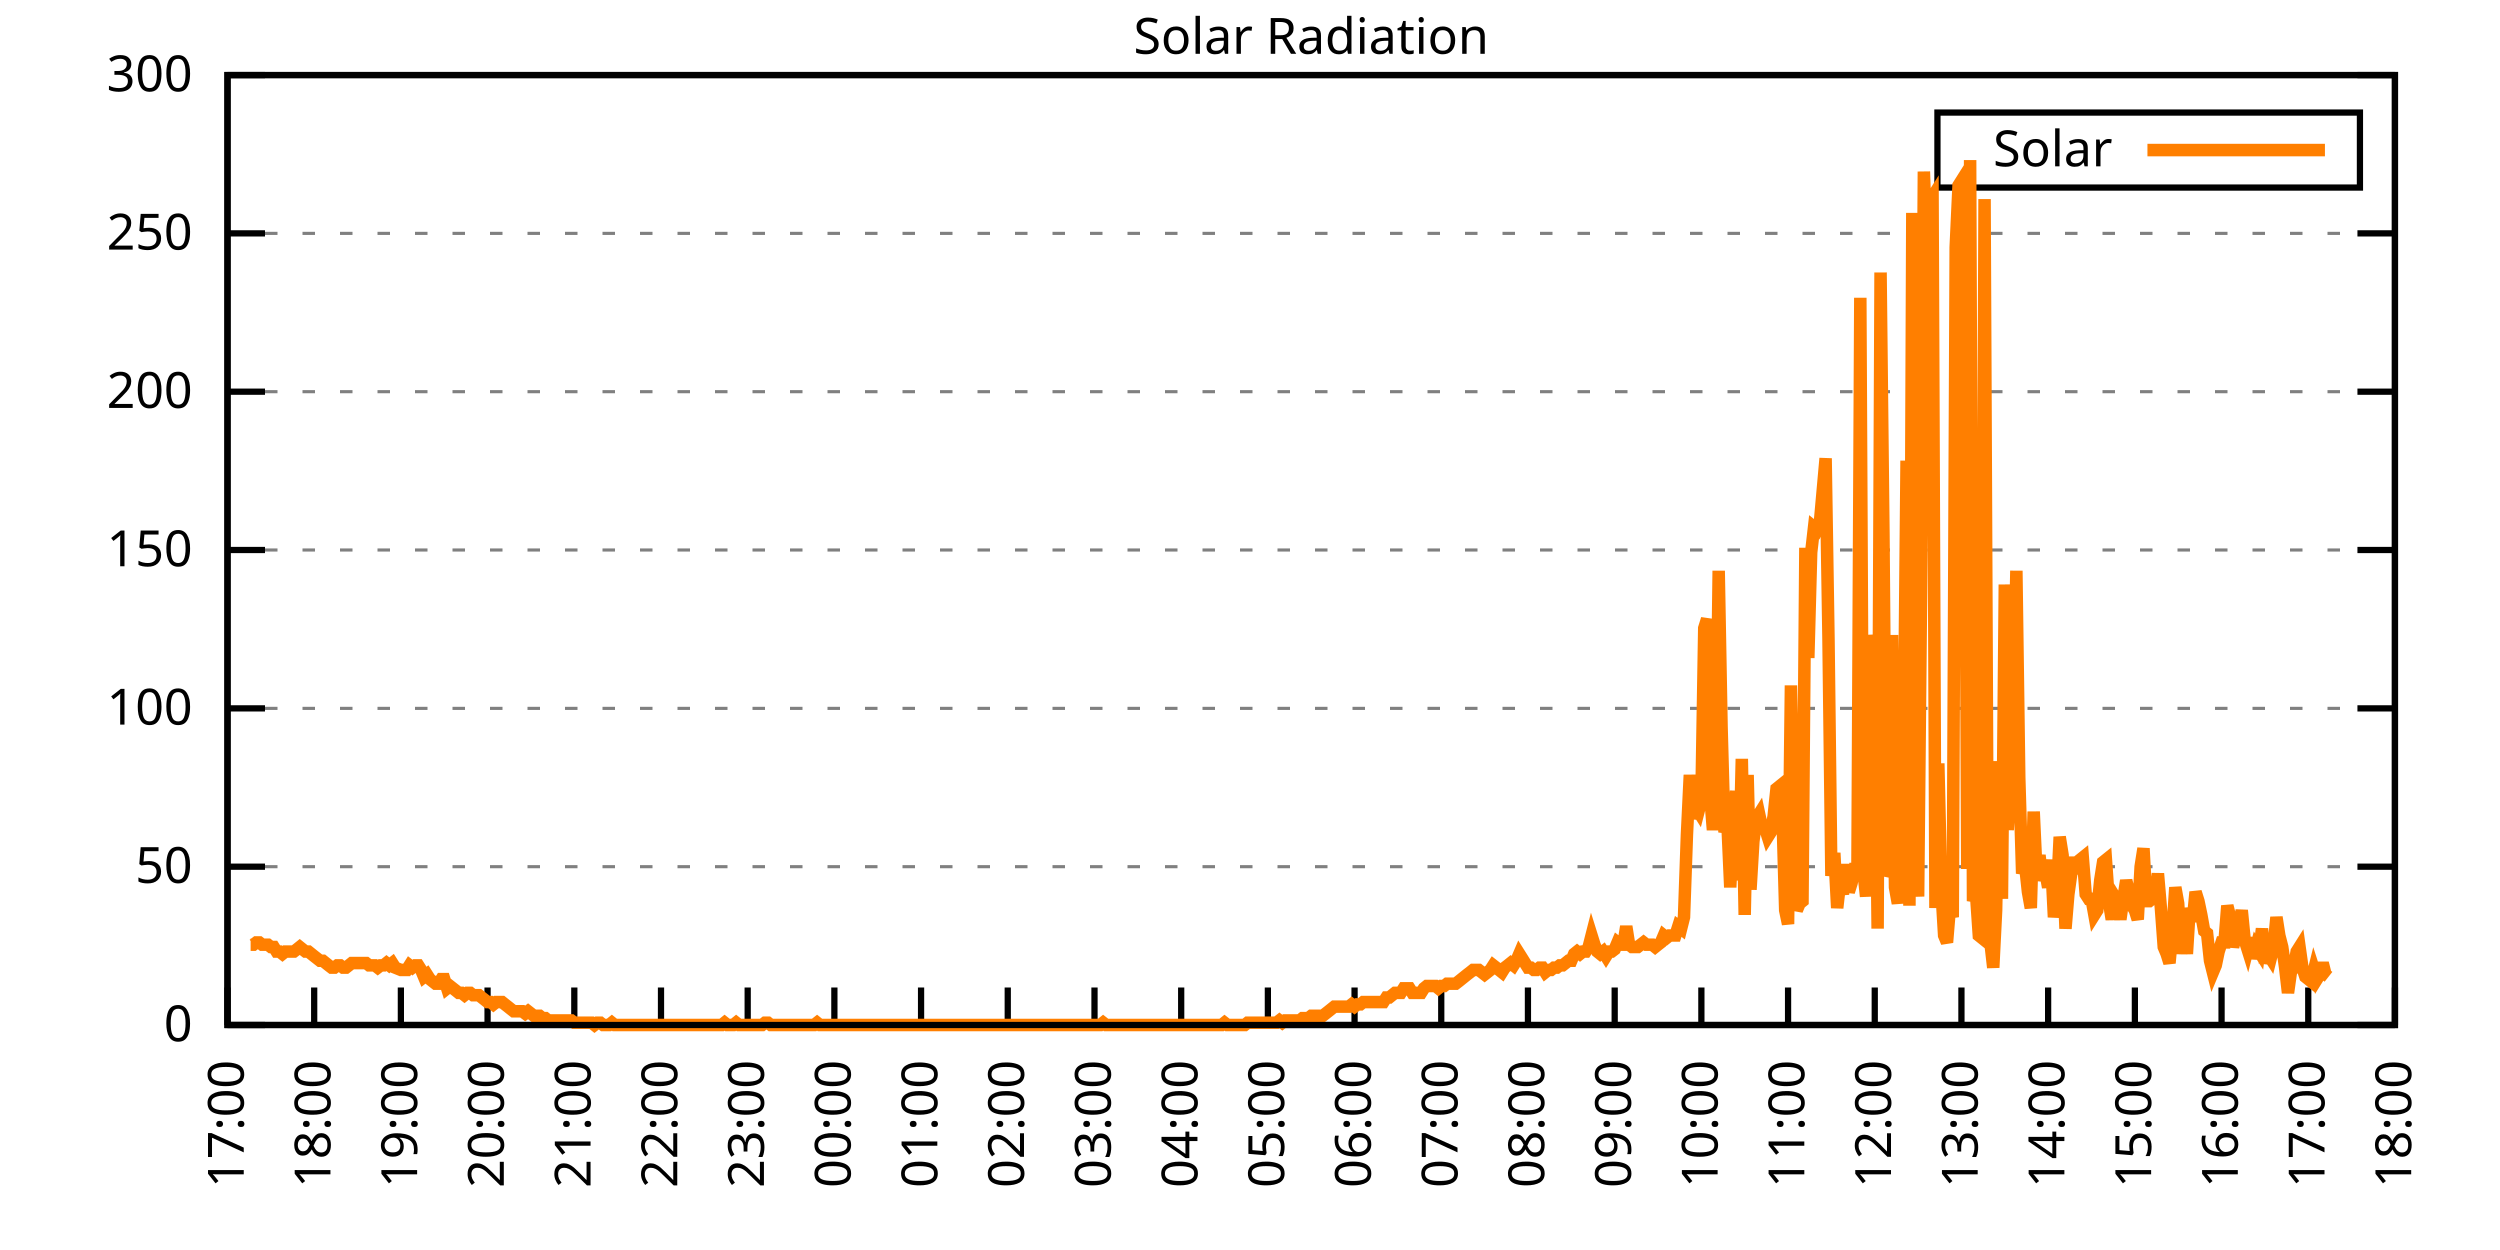
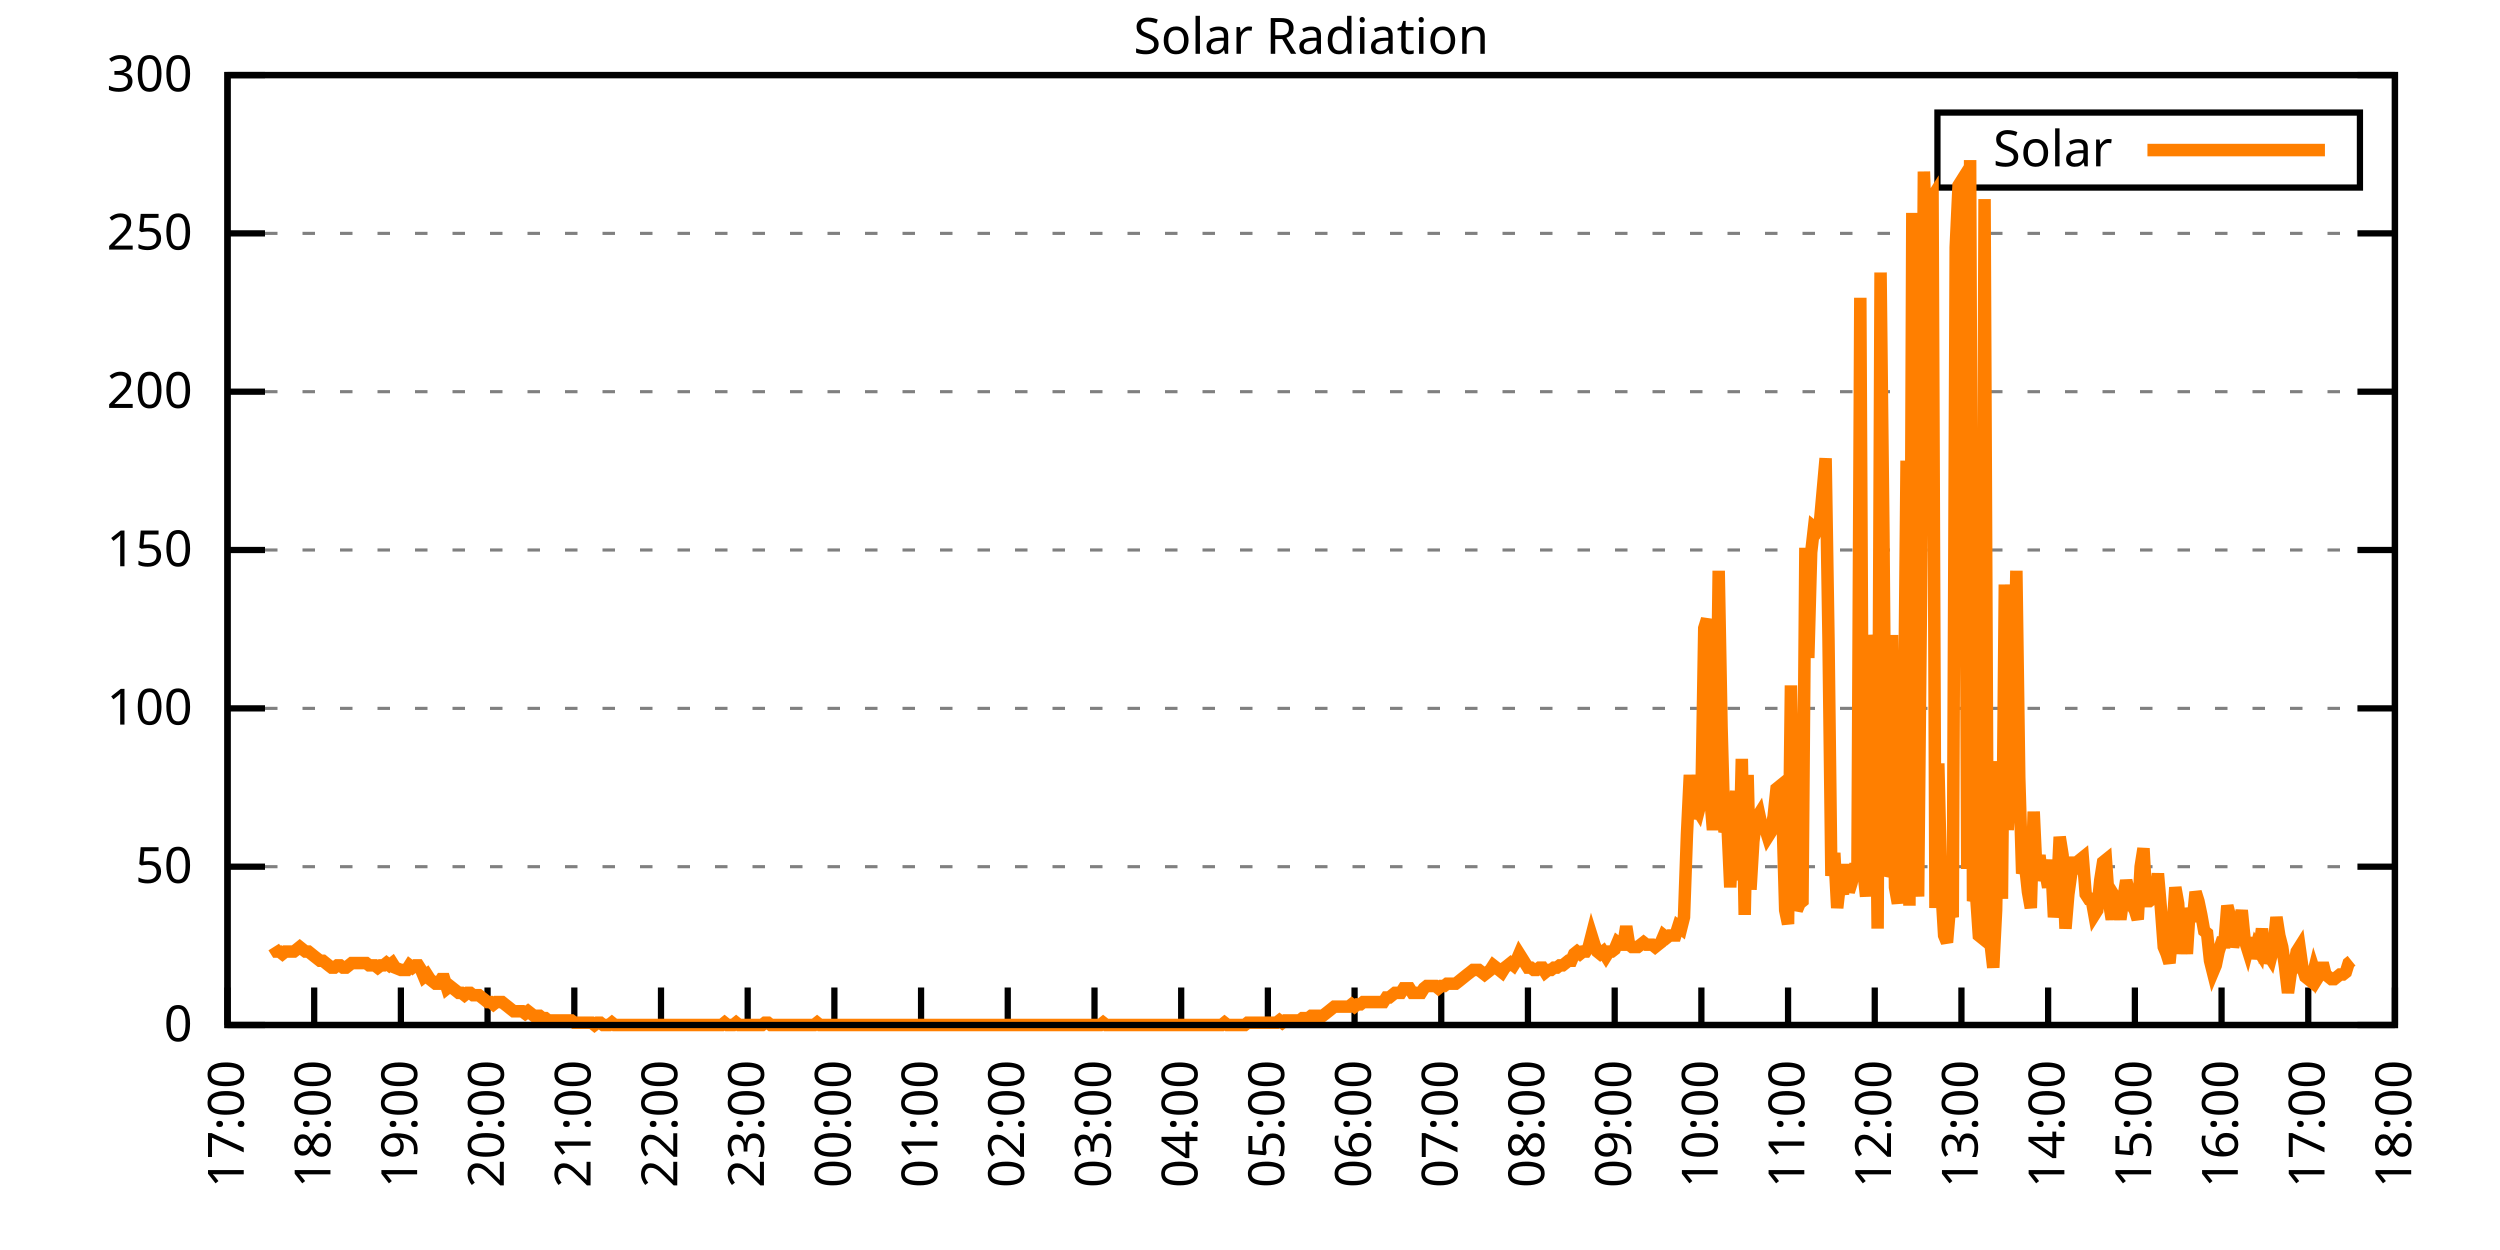
<svg xmlns="http://www.w3.org/2000/svg" xmlns:xlink="http://www.w3.org/1999/xlink" width="400" height="200" viewBox="0 0 400 200">
  <g id="gnuplot_canvas">
    <rect x="0" y="0" width="400" height="200" fill="none" />
    <defs>
      <circle id="gpDot" r="0.5" stroke-width="0.5" stroke="currentColor" />
      <path id="gpPt0" stroke-width="0.333" stroke="currentColor" d="M-1,0 h2 M0,-1 v2" />
      <path id="gpPt1" stroke-width="0.333" stroke="currentColor" d="M-1,-1 L1,1 M1,-1 L-1,1" />
      <path id="gpPt2" stroke-width="0.333" stroke="currentColor" d="M-1,0 L1,0 M0,-1 L0,1 M-1,-1 L1,1 M-1,1 L1,-1" />
      <rect id="gpPt3" stroke-width="0.333" stroke="currentColor" x="-1" y="-1" width="2" height="2" />
      <rect id="gpPt4" stroke-width="0.333" stroke="currentColor" fill="currentColor" x="-1" y="-1" width="2" height="2" />
      <circle id="gpPt5" stroke-width="0.333" stroke="currentColor" cx="0" cy="0" r="1" />
      <use xlink:href="#gpPt5" id="gpPt6" fill="currentColor" stroke="none" />
      <path id="gpPt7" stroke-width="0.333" stroke="currentColor" d="M0,-1.33 L-1.33,0.67 L1.33,0.67 z" />
      <use xlink:href="#gpPt7" id="gpPt8" fill="currentColor" stroke="none" />
      <use xlink:href="#gpPt7" id="gpPt9" stroke="currentColor" transform="rotate(180)" />
      <use xlink:href="#gpPt9" id="gpPt10" fill="currentColor" stroke="none" />
      <use xlink:href="#gpPt3" id="gpPt11" stroke="currentColor" transform="rotate(45)" />
      <use xlink:href="#gpPt11" id="gpPt12" fill="currentColor" stroke="none" />
      <path id="gpPt13" stroke-width="0.333" stroke="currentColor" d="M0,1.330 L1.265,0.411 L0.782,-1.067 L-0.782,-1.076 L-1.265,0.411 z" />
      <use xlink:href="#gpPt13" id="gpPt14" fill="currentColor" stroke="none" />
      <filter id="textbox" filterUnits="objectBoundingBox" x="0" y="0" height="1" width="1">
        <feFlood flood-color="white" flood-opacity="1" result="bgnd" />
        <feComposite in="SourceGraphic" in2="bgnd" operator="atop" />
      </filter>
      <filter id="greybox" filterUnits="objectBoundingBox" x="0" y="0" height="1" width="1">
        <feFlood flood-color="lightgrey" flood-opacity="1" result="grey" />
        <feComposite in="SourceGraphic" in2="grey" operator="atop" />
      </filter>
    </defs>
    <g fill="none" color="white" stroke="currentColor" stroke-width="1.00" stroke-linecap="butt" stroke-linejoin="miter">
</g>
    <g fill="none" color="black" stroke="currentColor" stroke-width="1.00" stroke-linecap="butt" stroke-linejoin="miter">
      <g stroke="none" shape-rendering="crispEdges">
        <polygon fill="rgb(255, 255, 255)" points="36.40,164.00 383.18,164.00 383.18,12.02 36.40,12.02 " />
      </g>
    </g>
    <g fill="none" color="black" stroke="currentColor" stroke-width="1.00" stroke-linecap="butt" stroke-linejoin="miter">
</g>
    <g fill="none" color="black" stroke="black" stroke-width="0.50" stroke-linecap="butt" stroke-linejoin="miter">
</g>
    <g fill="none" color="gray" stroke="currentColor" stroke-width="0.50" stroke-linecap="butt" stroke-linejoin="miter">
      <path stroke="gray" stroke-dasharray="2,4" class="gridline" d="M36.40,164.00 L383.19,164.00  " />
    </g>
    <g fill="none" color="gray" stroke="gray" stroke-width="1.00" stroke-linecap="butt" stroke-linejoin="miter">
</g>
    <g fill="none" color="black" stroke="currentColor" stroke-width="1.00" stroke-linecap="butt" stroke-linejoin="miter">
      <path stroke="black" d="M36.40,164.00 L42.40,164.00 M383.19,164.00 L377.19,164.00  " />
      <g transform="translate(30.80,166.60)" stroke="none" fill="black" font-family="Sans" font-size="8.00" text-anchor="end">
        <text>
          <tspan font-family="Sans"> 0</tspan>
        </text>
      </g>
    </g>
    <g fill="none" color="black" stroke="currentColor" stroke-width="1.00" stroke-linecap="butt" stroke-linejoin="miter">
</g>
    <g fill="none" color="black" stroke="black" stroke-width="0.50" stroke-linecap="butt" stroke-linejoin="miter">
</g>
    <g fill="none" color="gray" stroke="currentColor" stroke-width="0.50" stroke-linecap="butt" stroke-linejoin="miter">
      <path stroke="gray" stroke-dasharray="2,4" class="gridline" d="M36.40,138.67 L383.19,138.67  " />
    </g>
    <g fill="none" color="gray" stroke="gray" stroke-width="1.00" stroke-linecap="butt" stroke-linejoin="miter">
</g>
    <g fill="none" color="black" stroke="currentColor" stroke-width="1.00" stroke-linecap="butt" stroke-linejoin="miter">
      <path stroke="black" d="M36.40,138.67 L42.40,138.67 M383.19,138.67 L377.19,138.67  " />
      <g transform="translate(30.80,141.27)" stroke="none" fill="black" font-family="Sans" font-size="8.00" text-anchor="end">
        <text>
          <tspan font-family="Sans"> 50</tspan>
        </text>
      </g>
    </g>
    <g fill="none" color="black" stroke="currentColor" stroke-width="1.00" stroke-linecap="butt" stroke-linejoin="miter">
</g>
    <g fill="none" color="black" stroke="black" stroke-width="0.50" stroke-linecap="butt" stroke-linejoin="miter">
</g>
    <g fill="none" color="gray" stroke="currentColor" stroke-width="0.50" stroke-linecap="butt" stroke-linejoin="miter">
      <path stroke="gray" stroke-dasharray="2,4" class="gridline" d="M36.40,113.34 L383.19,113.34  " />
    </g>
    <g fill="none" color="gray" stroke="gray" stroke-width="1.00" stroke-linecap="butt" stroke-linejoin="miter">
</g>
    <g fill="none" color="black" stroke="currentColor" stroke-width="1.00" stroke-linecap="butt" stroke-linejoin="miter">
      <path stroke="black" d="M36.40,113.34 L42.40,113.34 M383.19,113.34 L377.19,113.34  " />
      <g transform="translate(30.80,115.94)" stroke="none" fill="black" font-family="Sans" font-size="8.00" text-anchor="end">
        <text>
          <tspan font-family="Sans"> 100</tspan>
        </text>
      </g>
    </g>
    <g fill="none" color="black" stroke="currentColor" stroke-width="1.00" stroke-linecap="butt" stroke-linejoin="miter">
</g>
    <g fill="none" color="black" stroke="black" stroke-width="0.50" stroke-linecap="butt" stroke-linejoin="miter">
</g>
    <g fill="none" color="gray" stroke="currentColor" stroke-width="0.50" stroke-linecap="butt" stroke-linejoin="miter">
      <path stroke="gray" stroke-dasharray="2,4" class="gridline" d="M36.40,88.00 L383.19,88.00  " />
    </g>
    <g fill="none" color="gray" stroke="gray" stroke-width="1.00" stroke-linecap="butt" stroke-linejoin="miter">
</g>
    <g fill="none" color="black" stroke="currentColor" stroke-width="1.00" stroke-linecap="butt" stroke-linejoin="miter">
      <path stroke="black" d="M36.40,88.00 L42.40,88.00 M383.19,88.00 L377.19,88.00  " />
      <g transform="translate(30.80,90.60)" stroke="none" fill="black" font-family="Sans" font-size="8.00" text-anchor="end">
        <text>
          <tspan font-family="Sans"> 150</tspan>
        </text>
      </g>
    </g>
    <g fill="none" color="black" stroke="currentColor" stroke-width="1.00" stroke-linecap="butt" stroke-linejoin="miter">
</g>
    <g fill="none" color="black" stroke="black" stroke-width="0.50" stroke-linecap="butt" stroke-linejoin="miter">
</g>
    <g fill="none" color="gray" stroke="currentColor" stroke-width="0.50" stroke-linecap="butt" stroke-linejoin="miter">
      <path stroke="gray" stroke-dasharray="2,4" class="gridline" d="M36.40,62.67 L383.19,62.67  " />
    </g>
    <g fill="none" color="gray" stroke="gray" stroke-width="1.00" stroke-linecap="butt" stroke-linejoin="miter">
</g>
    <g fill="none" color="black" stroke="currentColor" stroke-width="1.00" stroke-linecap="butt" stroke-linejoin="miter">
      <path stroke="black" d="M36.40,62.67 L42.40,62.67 M383.19,62.67 L377.19,62.67  " />
      <g transform="translate(30.80,65.27)" stroke="none" fill="black" font-family="Sans" font-size="8.00" text-anchor="end">
        <text>
          <tspan font-family="Sans"> 200</tspan>
        </text>
      </g>
    </g>
    <g fill="none" color="black" stroke="currentColor" stroke-width="1.00" stroke-linecap="butt" stroke-linejoin="miter">
</g>
    <g fill="none" color="black" stroke="black" stroke-width="0.50" stroke-linecap="butt" stroke-linejoin="miter">
</g>
    <g fill="none" color="gray" stroke="currentColor" stroke-width="0.50" stroke-linecap="butt" stroke-linejoin="miter">
      <path stroke="gray" stroke-dasharray="2,4" class="gridline" d="M36.40,37.34 L383.19,37.34  " />
    </g>
    <g fill="none" color="gray" stroke="gray" stroke-width="1.00" stroke-linecap="butt" stroke-linejoin="miter">
</g>
    <g fill="none" color="black" stroke="currentColor" stroke-width="1.00" stroke-linecap="butt" stroke-linejoin="miter">
      <path stroke="black" d="M36.40,37.34 L42.40,37.34 M383.19,37.34 L377.19,37.34  " />
      <g transform="translate(30.80,39.94)" stroke="none" fill="black" font-family="Sans" font-size="8.00" text-anchor="end">
        <text>
          <tspan font-family="Sans"> 250</tspan>
        </text>
      </g>
    </g>
    <g fill="none" color="black" stroke="currentColor" stroke-width="1.00" stroke-linecap="butt" stroke-linejoin="miter">
</g>
    <g fill="none" color="black" stroke="black" stroke-width="0.50" stroke-linecap="butt" stroke-linejoin="miter">
</g>
    <g fill="none" color="gray" stroke="currentColor" stroke-width="0.50" stroke-linecap="butt" stroke-linejoin="miter">
      <path stroke="gray" stroke-dasharray="2,4" class="gridline" d="M36.40,12.01 L383.19,12.01  " />
    </g>
    <g fill="none" color="gray" stroke="gray" stroke-width="1.00" stroke-linecap="butt" stroke-linejoin="miter">
</g>
    <g fill="none" color="black" stroke="currentColor" stroke-width="1.00" stroke-linecap="butt" stroke-linejoin="miter">
      <path stroke="black" d="M36.40,12.01 L42.40,12.01 M383.19,12.01 L377.19,12.01  " />
      <g transform="translate(30.80,14.61)" stroke="none" fill="black" font-family="Sans" font-size="8.00" text-anchor="end">
        <text>
          <tspan font-family="Sans"> 300</tspan>
        </text>
      </g>
    </g>
    <g fill="none" color="black" stroke="currentColor" stroke-width="1.00" stroke-linecap="butt" stroke-linejoin="miter">
      <path stroke="black" d="M36.40,164.00 L36.40,158.00  " />
      <g transform="translate(39.00,169.60) rotate(270.00)" stroke="none" fill="black" font-family="Sans" font-size="8.00" text-anchor="end">
        <text>
          <tspan font-family="Sans">17:00</tspan>
        </text>
      </g>
    </g>
    <g fill="none" color="black" stroke="currentColor" stroke-width="1.00" stroke-linecap="butt" stroke-linejoin="miter">
      <path stroke="black" d="M50.27,164.00 L50.27,158.00  " />
      <g transform="translate(52.87,169.60) rotate(270.00)" stroke="none" fill="black" font-family="Sans" font-size="8.00" text-anchor="end">
        <text>
          <tspan font-family="Sans">18:00</tspan>
        </text>
      </g>
    </g>
    <g fill="none" color="black" stroke="currentColor" stroke-width="1.00" stroke-linecap="butt" stroke-linejoin="miter">
      <path stroke="black" d="M64.14,164.00 L64.14,158.00  " />
      <g transform="translate(66.74,169.60) rotate(270.00)" stroke="none" fill="black" font-family="Sans" font-size="8.00" text-anchor="end">
        <text>
          <tspan font-family="Sans">19:00</tspan>
        </text>
      </g>
    </g>
    <g fill="none" color="black" stroke="currentColor" stroke-width="1.00" stroke-linecap="butt" stroke-linejoin="miter">
      <path stroke="black" d="M78.01,164.00 L78.01,158.00  " />
      <g transform="translate(80.61,169.60) rotate(270.00)" stroke="none" fill="black" font-family="Sans" font-size="8.00" text-anchor="end">
        <text>
          <tspan font-family="Sans">20:00</tspan>
        </text>
      </g>
    </g>
    <g fill="none" color="black" stroke="currentColor" stroke-width="1.00" stroke-linecap="butt" stroke-linejoin="miter">
      <path stroke="black" d="M91.89,164.00 L91.89,158.00  " />
      <g transform="translate(94.49,169.60) rotate(270.00)" stroke="none" fill="black" font-family="Sans" font-size="8.00" text-anchor="end">
        <text>
          <tspan font-family="Sans">21:00</tspan>
        </text>
      </g>
    </g>
    <g fill="none" color="black" stroke="currentColor" stroke-width="1.00" stroke-linecap="butt" stroke-linejoin="miter">
      <path stroke="black" d="M105.76,164.00 L105.76,158.00  " />
      <g transform="translate(108.36,169.60) rotate(270.00)" stroke="none" fill="black" font-family="Sans" font-size="8.00" text-anchor="end">
        <text>
          <tspan font-family="Sans">22:00</tspan>
        </text>
      </g>
    </g>
    <g fill="none" color="black" stroke="currentColor" stroke-width="1.00" stroke-linecap="butt" stroke-linejoin="miter">
      <path stroke="black" d="M119.63,164.00 L119.63,158.00  " />
      <g transform="translate(122.23,169.60) rotate(270.00)" stroke="none" fill="black" font-family="Sans" font-size="8.00" text-anchor="end">
        <text>
          <tspan font-family="Sans">23:00</tspan>
        </text>
      </g>
    </g>
    <g fill="none" color="black" stroke="currentColor" stroke-width="1.00" stroke-linecap="butt" stroke-linejoin="miter">
      <path stroke="black" d="M133.50,164.00 L133.50,158.00  " />
      <g transform="translate(136.10,169.60) rotate(270.00)" stroke="none" fill="black" font-family="Sans" font-size="8.00" text-anchor="end">
        <text>
          <tspan font-family="Sans">00:00</tspan>
        </text>
      </g>
    </g>
    <g fill="none" color="black" stroke="currentColor" stroke-width="1.00" stroke-linecap="butt" stroke-linejoin="miter">
      <path stroke="black" d="M147.37,164.00 L147.37,158.00  " />
      <g transform="translate(149.97,169.60) rotate(270.00)" stroke="none" fill="black" font-family="Sans" font-size="8.00" text-anchor="end">
        <text>
          <tspan font-family="Sans">01:00</tspan>
        </text>
      </g>
    </g>
    <g fill="none" color="black" stroke="currentColor" stroke-width="1.00" stroke-linecap="butt" stroke-linejoin="miter">
      <path stroke="black" d="M161.24,164.00 L161.24,158.00  " />
      <g transform="translate(163.84,169.60) rotate(270.00)" stroke="none" fill="black" font-family="Sans" font-size="8.00" text-anchor="end">
        <text>
          <tspan font-family="Sans">02:00</tspan>
        </text>
      </g>
    </g>
    <g fill="none" color="black" stroke="currentColor" stroke-width="1.00" stroke-linecap="butt" stroke-linejoin="miter">
      <path stroke="black" d="M175.12,164.00 L175.12,158.00  " />
      <g transform="translate(177.72,169.60) rotate(270.00)" stroke="none" fill="black" font-family="Sans" font-size="8.00" text-anchor="end">
        <text>
          <tspan font-family="Sans">03:00</tspan>
        </text>
      </g>
    </g>
    <g fill="none" color="black" stroke="currentColor" stroke-width="1.00" stroke-linecap="butt" stroke-linejoin="miter">
      <path stroke="black" d="M188.99,164.00 L188.99,158.00  " />
      <g transform="translate(191.59,169.60) rotate(270.00)" stroke="none" fill="black" font-family="Sans" font-size="8.00" text-anchor="end">
        <text>
          <tspan font-family="Sans">04:00</tspan>
        </text>
      </g>
    </g>
    <g fill="none" color="black" stroke="currentColor" stroke-width="1.00" stroke-linecap="butt" stroke-linejoin="miter">
      <path stroke="black" d="M202.86,164.00 L202.86,158.00  " />
      <g transform="translate(205.46,169.60) rotate(270.00)" stroke="none" fill="black" font-family="Sans" font-size="8.00" text-anchor="end">
        <text>
          <tspan font-family="Sans">05:00</tspan>
        </text>
      </g>
    </g>
    <g fill="none" color="black" stroke="currentColor" stroke-width="1.00" stroke-linecap="butt" stroke-linejoin="miter">
      <path stroke="black" d="M216.73,164.00 L216.73,158.00  " />
      <g transform="translate(219.33,169.60) rotate(270.00)" stroke="none" fill="black" font-family="Sans" font-size="8.00" text-anchor="end">
        <text>
          <tspan font-family="Sans">06:00</tspan>
        </text>
      </g>
    </g>
    <g fill="none" color="black" stroke="currentColor" stroke-width="1.00" stroke-linecap="butt" stroke-linejoin="miter">
      <path stroke="black" d="M230.60,164.00 L230.60,158.00  " />
      <g transform="translate(233.20,169.60) rotate(270.00)" stroke="none" fill="black" font-family="Sans" font-size="8.00" text-anchor="end">
        <text>
          <tspan font-family="Sans">07:00</tspan>
        </text>
      </g>
    </g>
    <g fill="none" color="black" stroke="currentColor" stroke-width="1.00" stroke-linecap="butt" stroke-linejoin="miter">
      <path stroke="black" d="M244.47,164.00 L244.47,158.00  " />
      <g transform="translate(247.07,169.60) rotate(270.00)" stroke="none" fill="black" font-family="Sans" font-size="8.00" text-anchor="end">
        <text>
          <tspan font-family="Sans">08:00</tspan>
        </text>
      </g>
    </g>
    <g fill="none" color="black" stroke="currentColor" stroke-width="1.00" stroke-linecap="butt" stroke-linejoin="miter">
      <path stroke="black" d="M258.35,164.00 L258.35,158.00  " />
      <g transform="translate(260.95,169.60) rotate(270.00)" stroke="none" fill="black" font-family="Sans" font-size="8.00" text-anchor="end">
        <text>
          <tspan font-family="Sans">09:00</tspan>
        </text>
      </g>
    </g>
    <g fill="none" color="black" stroke="currentColor" stroke-width="1.00" stroke-linecap="butt" stroke-linejoin="miter">
      <path stroke="black" d="M272.22,164.00 L272.22,158.00  " />
      <g transform="translate(274.82,169.60) rotate(270.00)" stroke="none" fill="black" font-family="Sans" font-size="8.00" text-anchor="end">
        <text>
          <tspan font-family="Sans">10:00</tspan>
        </text>
      </g>
    </g>
    <g fill="none" color="black" stroke="currentColor" stroke-width="1.00" stroke-linecap="butt" stroke-linejoin="miter">
      <path stroke="black" d="M286.09,164.00 L286.09,158.00  " />
      <g transform="translate(288.69,169.60) rotate(270.00)" stroke="none" fill="black" font-family="Sans" font-size="8.00" text-anchor="end">
        <text>
          <tspan font-family="Sans">11:00</tspan>
        </text>
      </g>
    </g>
    <g fill="none" color="black" stroke="currentColor" stroke-width="1.00" stroke-linecap="butt" stroke-linejoin="miter">
      <path stroke="black" d="M299.96,164.00 L299.96,158.00  " />
      <g transform="translate(302.56,169.60) rotate(270.00)" stroke="none" fill="black" font-family="Sans" font-size="8.00" text-anchor="end">
        <text>
          <tspan font-family="Sans">12:00</tspan>
        </text>
      </g>
    </g>
    <g fill="none" color="black" stroke="currentColor" stroke-width="1.00" stroke-linecap="butt" stroke-linejoin="miter">
      <path stroke="black" d="M313.83,164.00 L313.83,158.00  " />
      <g transform="translate(316.43,169.60) rotate(270.00)" stroke="none" fill="black" font-family="Sans" font-size="8.00" text-anchor="end">
        <text>
          <tspan font-family="Sans">13:00</tspan>
        </text>
      </g>
    </g>
    <g fill="none" color="black" stroke="currentColor" stroke-width="1.00" stroke-linecap="butt" stroke-linejoin="miter">
      <path stroke="black" d="M327.70,164.00 L327.70,158.00  " />
      <g transform="translate(330.30,169.60) rotate(270.00)" stroke="none" fill="black" font-family="Sans" font-size="8.00" text-anchor="end">
        <text>
          <tspan font-family="Sans">14:00</tspan>
        </text>
      </g>
    </g>
    <g fill="none" color="black" stroke="currentColor" stroke-width="1.00" stroke-linecap="butt" stroke-linejoin="miter">
      <path stroke="black" d="M341.58,164.00 L341.58,158.00  " />
      <g transform="translate(344.18,169.60) rotate(270.00)" stroke="none" fill="black" font-family="Sans" font-size="8.00" text-anchor="end">
        <text>
          <tspan font-family="Sans">15:00</tspan>
        </text>
      </g>
    </g>
    <g fill="none" color="black" stroke="currentColor" stroke-width="1.00" stroke-linecap="butt" stroke-linejoin="miter">
      <path stroke="black" d="M355.45,164.00 L355.45,158.00  " />
      <g transform="translate(358.05,169.60) rotate(270.00)" stroke="none" fill="black" font-family="Sans" font-size="8.00" text-anchor="end">
        <text>
          <tspan font-family="Sans">16:00</tspan>
        </text>
      </g>
    </g>
    <g fill="none" color="black" stroke="currentColor" stroke-width="1.00" stroke-linecap="butt" stroke-linejoin="miter">
      <path stroke="black" d="M369.32,164.00 L369.32,158.00  " />
      <g transform="translate(371.92,169.60) rotate(270.00)" stroke="none" fill="black" font-family="Sans" font-size="8.00" text-anchor="end">
        <text>
          <tspan font-family="Sans">17:00</tspan>
        </text>
      </g>
    </g>
    <g fill="none" color="black" stroke="currentColor" stroke-width="1.00" stroke-linecap="butt" stroke-linejoin="miter">
      <path stroke="black" d="M383.19,164.00 L383.19,158.00  " />
      <g transform="translate(385.79,169.60) rotate(270.00)" stroke="none" fill="black" font-family="Sans" font-size="8.00" text-anchor="end">
        <text>
          <tspan font-family="Sans">18:00</tspan>
        </text>
      </g>
    </g>
    <g fill="none" color="black" stroke="currentColor" stroke-width="1.00" stroke-linecap="butt" stroke-linejoin="miter">
</g>
    <g fill="none" color="black" stroke="currentColor" stroke-width="1.00" stroke-linecap="butt" stroke-linejoin="miter">
      <path stroke="black" d="M36.40,12.01 L36.40,164.00 L383.19,164.00 L383.19,12.01 L36.40,12.01 Z  " />
    </g>
    <g fill="none" color="black" stroke="currentColor" stroke-width="1.00" stroke-linecap="butt" stroke-linejoin="miter">
</g>
    <g fill="none" color="black" stroke="currentColor" stroke-width="1.00" stroke-linecap="butt" stroke-linejoin="miter">
      <path stroke="black" d="M309.99,30.01 L309.99,18.01 L377.59,18.01 L377.59,30.01 L309.99,30.01 Z  " />
    </g>
    <g id="Solar_Radiation_plot_1">
      <g fill="none" color="white" stroke="black" stroke-width="2.00" stroke-linecap="butt" stroke-linejoin="miter">
</g>
      <g fill="none" color="black" stroke="currentColor" stroke-width="2.00" stroke-linecap="butt" stroke-linejoin="miter">
        <g transform="translate(337.99,26.61)" stroke="none" fill="black" font-family="Sans" font-size="8.00" text-anchor="end">
          <text>
            <tspan font-family="Sans">Solar</tspan>
          </text>
        </g>
      </g>
      <g fill="none" color="black" stroke="currentColor" stroke-width="2.00" stroke-linecap="butt" stroke-linejoin="miter">
-         <path stroke="rgb(255, 127,   0)" d="M343.59,24.01 L371.99,24.01 M40.10,151.15 L40.56,151.15 L41.02,150.79 L41.49,150.79 L41.95,151.15 L42.41,151.15   L42.87,151.15 L43.34,151.52 L43.80,151.52 L44.26,152.25 L44.72,152.25 L45.19,152.62 L45.65,152.25 L46.11,152.25   L46.57,152.25 L47.03,152.25 L47.50,151.89 L47.96,151.52 L48.42,151.89 L48.88,152.25 L49.35,152.25 L49.81,152.62   L50.27,152.99 L50.73,153.35 L51.20,153.72 L51.66,153.72 L52.12,154.09 L52.58,154.46 L53.05,154.82 L53.51,154.82   L53.97,154.46 L54.43,154.46 L54.90,154.82 L55.36,154.82 L55.82,154.46 L56.28,154.09 L56.75,154.09 L57.21,154.09   L57.67,154.09 L58.13,154.09 L58.59,154.09 L59.06,154.46 L59.52,154.46 L59.98,154.46 L60.44,154.82 L60.91,154.46   L61.37,154.46 L61.83,154.09 L62.29,154.46 L62.76,154.09 L63.22,154.82 L64.14,155.19 L64.61,155.19 L65.07,155.19   L65.53,154.46 L65.99,154.82 L66.46,154.46 L66.92,154.46 L67.38,155.19 L67.84,156.29 L68.30,155.92 L68.77,156.66   L69.23,157.03 L69.69,157.39 L70.15,157.39 L70.62,156.66 L71.08,156.66 L71.54,158.13 L72.00,157.76 L72.47,158.13   L72.93,158.49 L73.39,158.86 L73.85,158.86 L74.32,159.23 L74.78,158.86 L75.24,158.86 L75.70,159.23 L76.17,159.23   L76.63,159.23 L77.09,159.60 L77.55,159.96 L78.01,160.33 L78.48,160.33 L78.94,160.70 L79.40,160.33 L79.86,160.33   L80.33,160.33 L80.79,160.70 L81.25,161.06 L81.71,161.43 L82.18,161.80 L82.64,161.80 L83.10,161.80 L83.56,161.80   L84.03,162.16 L84.49,161.80 L84.95,162.16 L85.41,162.53 L85.88,162.53 L86.34,162.53 L86.80,162.90 L87.26,162.90   L87.72,163.27 L88.19,163.27 L88.65,163.27 L89.11,163.27 L89.57,163.27 L90.04,163.27 L90.50,163.27 L90.96,163.27   L91.42,163.27 L91.89,163.63 L92.35,163.63 L92.81,163.63 L93.27,163.63 L93.74,163.63 L94.20,163.63 L94.66,163.63   L95.12,164.00 L95.59,163.63 L96.05,163.63 L96.51,164.00 L96.97,164.00 L97.44,164.00 L97.90,163.63 L98.36,164.00   L98.82,164.00 L99.28,164.00 L99.75,164.00 L100.21,164.00 L100.67,164.00 L101.13,164.00 L101.60,164.00 L102.06,164.00   L102.52,164.00 L102.98,164.00 L103.45,164.00 L103.91,164.00 L104.37,164.00 L104.83,164.00 L105.30,164.00 L105.76,164.00   L106.22,164.00 L106.68,164.00 L107.15,164.00 L107.61,164.00 L108.07,164.00 L108.53,164.00 L108.99,164.00 L109.46,164.00   L109.92,164.00 L110.38,164.00 L110.84,164.00 L111.31,164.00 L111.77,164.00 L112.23,164.00 L112.69,164.00 L113.16,164.00   L113.62,164.00 L114.08,164.00 L114.54,164.00 L115.01,164.00 L115.47,164.00 L115.93,163.63 L116.39,164.00 L116.86,164.00   L117.32,164.00 L117.78,163.63 L118.24,164.00 L118.70,164.00 L119.17,164.00 L119.63,164.00 L120.09,164.00 L120.55,164.00   L121.02,164.00 L121.48,164.00 L121.94,164.00 L122.40,163.63 L122.87,163.63 L123.33,164.00 L123.79,164.00 L124.25,164.00   L124.72,164.00 L125.18,164.00 L125.64,164.00 L126.10,164.00 L126.57,164.00 L127.03,164.00 L127.49,164.00 L127.95,164.00   L128.41,164.00 L128.88,164.00 L129.34,164.00 L129.80,164.00 L130.26,164.00 L130.73,163.63 L131.19,164.00 L131.65,164.00   L132.11,164.00 L132.58,164.00 L133.04,164.00 L133.50,164.00 L133.96,164.00 L134.43,164.00 L134.89,164.00 L135.35,164.00   L135.81,164.00 L136.28,164.00 L136.74,164.00 L137.20,164.00 L137.66,164.00 L138.13,164.00 L138.59,164.00 L139.05,164.00   L139.51,164.00 L139.97,164.00 L140.44,164.00 L140.90,164.00 L141.36,164.00 L141.82,164.00 L142.29,164.00 L142.75,164.00   L143.21,164.00 L143.67,164.00 L144.14,164.00 L144.60,164.00 L145.06,164.00 L145.52,164.00 L145.99,164.00 L146.45,164.00   L146.91,164.00 L147.37,164.00 L147.84,164.00 L148.30,164.00 L148.76,164.00 L149.22,164.00 L149.68,164.00 L150.15,164.00   L150.61,164.00 L151.07,164.00 L151.53,164.00 L152.00,164.00 L152.46,164.00 L152.92,164.00 L153.38,164.00 L153.85,164.00   L154.31,164.00 L154.77,164.00 L155.23,164.00 L155.70,164.00 L156.16,164.00 L156.62,164.00 L157.08,164.00 L157.55,164.00   L158.01,164.00 L158.47,164.00 L158.93,164.00 L159.39,164.00 L159.86,164.00 L160.32,164.00 L160.78,164.00 L161.24,164.00   L161.71,164.00 L162.17,164.00 L162.63,164.00 L163.09,164.00 L163.56,164.00 L164.02,164.00 L164.48,164.00 L164.94,164.00   L165.41,164.00 L165.87,164.00 L166.33,164.00 L166.79,164.00 L167.26,164.00 L167.72,164.00 L168.18,164.00 L168.64,164.00   L169.10,164.00 L169.57,164.00 L170.03,164.00 L170.49,164.00 L170.95,164.00 L171.42,164.00 L171.88,164.00 L172.34,164.00   L172.80,164.00 L173.27,164.00 L173.73,164.00 L174.19,164.00 L174.65,164.00 L175.12,164.00 L175.58,164.00 L176.04,164.00   L176.50,163.63 L176.97,164.00 L177.43,164.00 L177.89,164.00 L178.35,164.00 L178.82,164.00 L179.28,164.00 L179.74,164.00   L180.20,164.00 L180.66,164.00 L181.13,164.00 L181.59,164.00 L182.05,164.00 L182.51,164.00 L182.98,164.00 L183.44,164.00   L183.90,164.00 L184.36,164.00 L184.83,164.00 L185.29,164.00 L185.75,164.00 L186.21,164.00 L186.68,164.00 L187.14,164.00   L187.60,164.00 L188.06,164.00 L188.53,164.00 L188.99,164.00 L189.45,164.00 L189.91,164.00 L190.37,164.00 L190.84,164.00   L191.30,164.00 L191.76,164.00 L192.22,164.00 L192.69,164.00 L193.15,164.00 L193.61,164.00 L194.07,164.00 L194.54,164.00   L195.00,164.00 L195.46,164.00 L195.92,163.63 L196.39,164.00 L196.85,164.00 L197.31,164.00 L197.77,164.00 L198.24,164.00   L198.70,164.00 L199.16,164.00 L199.62,163.63 L200.08,163.63 L200.55,163.63 L201.01,163.63 L201.47,163.63 L201.93,163.63   L202.40,163.63 L202.86,163.63 L203.32,163.63 L203.78,163.63 L204.25,163.63 L204.71,163.27 L205.17,163.63 L205.63,163.27   L206.10,163.27 L206.56,163.27 L207.02,163.27 L207.48,163.27 L207.95,163.27 L208.41,162.90 L208.87,162.90 L209.33,162.90   L209.80,162.53 L210.26,162.53 L210.72,162.53 L211.18,162.53 L211.64,162.53 L212.11,162.16 L212.57,161.80 L213.03,161.43   L213.49,161.06 L213.96,161.06 L214.42,161.06 L214.88,161.06 L215.34,161.06 L215.81,161.06 L216.27,160.70 L216.73,161.06   L217.19,160.70 L217.66,160.70 L218.12,160.33 L218.58,160.33 L219.04,160.33 L219.51,160.33 L219.97,160.33 L220.43,160.33   L220.89,160.33 L221.35,160.33 L221.82,159.60 L222.28,159.60 L222.74,159.23 L223.20,158.86 L223.67,158.86 L224.13,158.86   L224.59,158.13 L225.05,158.13 L225.52,158.13 L225.98,158.86 L226.44,158.86 L226.90,158.86 L227.37,158.86 L227.83,158.13   L228.29,157.76 L228.75,157.76 L229.22,157.76 L229.68,157.76 L230.14,158.13 L230.60,157.76 L231.06,157.76 L231.53,157.39   L231.99,157.39 L232.45,157.39 L232.91,157.39 L233.38,157.03 L233.84,156.66 L234.30,156.29 L234.76,155.92 L235.23,155.56   L235.69,155.19 L236.15,155.19 L236.61,155.19 L237.08,155.56 L237.54,155.92 L238.00,155.56 L238.46,155.19 L238.93,154.46   L239.39,154.82 L239.85,155.19 L240.31,155.56 L240.77,154.82 L241.24,154.46 L241.70,154.09 L242.16,154.46 L242.62,153.72   L243.09,152.62 L243.55,153.35 L244.01,154.09 L244.47,154.82 L244.94,154.82 L245.40,155.19 L245.86,155.19 L246.32,154.82   L246.79,154.82 L247.25,155.56 L247.71,155.19 L248.17,155.19 L248.64,154.82 L249.10,154.82 L249.56,154.46 L250.02,154.46   L250.49,154.09 L250.95,153.72 L251.41,153.72 L251.87,152.62 L252.33,152.25 L252.80,152.62 L253.26,152.25 L253.72,152.25   L254.18,151.52 L254.65,149.68 L255.11,151.15 L255.57,152.25 L256.03,152.62 L256.50,152.25 L256.96,152.99 L257.42,152.25   L257.88,152.25 L258.35,151.89 L258.81,150.79 L259.27,151.15 L259.73,151.15 L260.20,148.22 L260.66,151.15 L261.12,151.52   L261.58,151.52 L262.04,151.52 L262.51,151.15 L262.97,150.79 L263.43,151.15 L263.89,151.15 L264.36,151.15 L264.82,151.52   L265.28,151.15 L265.74,150.79 L266.21,149.68 L266.67,150.05 L267.13,149.68 L267.59,149.68 L268.06,149.68 L268.52,148.22   L268.98,148.58 L269.44,146.75 L269.91,133.53 L270.37,123.99 L270.83,130.96 L271.29,129.13 L271.75,129.86 L272.22,128.03   L272.68,100.50 L273.14,99.03 L273.60,126.93 L274.07,132.80 L274.53,126.56 L274.99,91.32 L275.45,116.28 L275.92,133.17   L276.38,131.70 L276.84,141.98 L277.30,131.70 L277.77,126.56 L278.23,140.87 L278.69,121.42 L279.15,146.38 L279.62,123.99   L280.08,142.34 L280.54,134.63 L281.00,130.96 L281.46,130.23 L281.93,132.43 L282.39,132.43 L282.85,133.90 L283.31,133.17   L283.78,130.60 L284.24,126.19 L284.70,125.82 L285.16,129.13 L285.63,145.65 L286.09,147.85 L286.55,109.67 L287.01,132.43   L287.48,145.65 L287.94,144.55 L288.40,144.18 L288.86,87.65 L289.33,105.27 L289.79,88.38 L290.25,84.34 L290.71,84.71   L291.18,83.61 L291.64,78.47 L292.10,73.33 L292.56,102.33 L293.02,140.14 L293.49,136.47 L293.95,145.28 L294.41,141.24   L294.87,143.08 L295.34,138.30 L295.80,142.71 L296.26,141.24 L296.72,139.04 L297.19,139.04 L297.65,47.64 L298.11,139.04   L298.57,143.44 L299.04,123.25 L299.50,101.60 L299.96,105.64 L300.42,148.58 L300.89,43.60 L301.35,85.45 L301.81,140.14   L302.27,139.04 L302.73,101.60 L303.20,141.98 L303.66,144.55 L304.12,131.70 L304.58,122.89 L305.05,73.70 L305.51,144.91   L305.97,34.06 L306.43,136.84 L306.90,143.44 L307.36,95.72 L307.82,27.45 L308.28,41.03 L308.75,32.22 L309.21,31.49   L309.67,145.28 L310.13,122.15 L310.60,141.98 L311.06,149.68 L311.52,150.79 L311.98,145.28 L312.44,146.75 L312.91,39.56   L313.37,29.65 L313.83,28.92 L314.29,32.95 L314.76,139.04 L315.22,25.61 L315.68,144.18 L316.14,142.71 L316.61,149.68   L317.07,150.05 L317.53,31.85 L317.99,132.80 L318.46,150.79 L318.92,154.82 L319.38,145.65 L319.84,121.79 L320.31,143.81   L320.77,93.52 L321.23,132.80 L321.69,124.36 L322.15,115.18 L322.62,91.32 L323.08,124.36 L323.54,139.77 L324.00,138.30   L324.47,142.71 L324.93,145.28 L325.39,129.86 L325.85,139.77 L326.32,136.84 L326.78,140.87 L327.24,139.41 L327.70,141.98   L328.17,137.57 L328.63,146.75 L329.09,143.44 L329.55,133.90 L330.02,136.84 L330.48,148.58 L330.94,143.08 L331.40,139.77   L331.87,137.20 L332.33,139.77 L332.79,137.57 L333.25,137.20 L333.71,143.08 L334.18,143.81 L334.64,143.81 L335.10,146.38   L335.56,145.65 L336.03,140.87 L336.49,137.94 L336.95,137.57 L337.41,144.18 L337.88,147.11 L338.34,143.44 L338.80,144.18   L339.26,147.11 L339.73,143.81 L340.19,140.87 L340.65,142.71 L341.11,144.91 L341.58,145.65 L342.04,147.11 L342.50,138.67   L342.96,135.74 L343.42,144.18 L343.89,144.18 L344.35,143.81 L344.81,143.81 L345.27,139.77 L345.74,145.28 L346.20,151.52   L346.66,152.62 L347.12,154.09 L347.59,148.95 L348.05,141.98 L348.51,144.55 L348.97,152.62 L349.44,147.48 L349.90,152.62   L350.36,145.28 L350.82,147.48 L351.29,142.71 L351.75,144.18 L352.21,146.38 L352.67,148.95 L353.13,149.32 L353.60,153.72   L354.06,155.56 L354.52,154.46 L354.98,152.25 L355.45,150.79 L355.91,150.79 L356.37,144.91 L356.83,146.75 L357.30,151.52   L357.76,149.68 L358.22,148.22 L358.68,145.65 L359.15,150.42 L359.61,151.89 L360.07,150.05 L360.53,153.35 L361.00,151.52   L361.46,152.25 L361.92,148.58 L362.38,154.09 L362.84,152.62 L363.31,153.35 L363.77,151.52 L364.23,146.75 L364.69,149.68   L365.16,151.52 L365.62,154.82 L366.08,158.86 L366.54,155.56 L367.01,154.82 L367.47,152.25 L367.93,151.52 L368.39,154.82   L368.86,156.29 L369.32,156.66 L369.78,157.03 L370.24,155.19 L370.71,156.66 L371.17,155.92 L371.63,154.09 L372.09,155.92   L372.56,156.29  " />
+         <path stroke="rgb(255, 127,   0)" d="M343.59,24.01 L371.99,24.01 M43.80,151.52 L44.26,152.25 L44.72,152.25 L45.19,152.62 L45.65,152.25 L46.11,152.25   L46.57,152.25 L47.03,152.25 L47.50,151.89 L47.96,151.52 L48.42,151.89 L48.88,152.25 L49.35,152.25 L49.81,152.62   L50.27,152.99 L50.73,153.35 L51.20,153.72 L51.66,153.72 L52.12,154.09 L52.58,154.46 L53.05,154.82 L53.51,154.82   L53.97,154.46 L54.43,154.46 L54.90,154.82 L55.36,154.82 L55.82,154.46 L56.28,154.09 L56.75,154.09 L57.21,154.09   L57.67,154.09 L58.13,154.09 L58.59,154.09 L59.06,154.46 L59.52,154.46 L59.98,154.46 L60.44,154.82 L60.91,154.46   L61.37,154.46 L61.83,154.09 L62.29,154.46 L62.76,154.09 L63.22,154.82 L64.14,155.19 L64.61,155.19 L65.07,155.19   L65.53,154.46 L65.99,154.82 L66.46,154.46 L66.92,154.46 L67.38,155.19 L67.84,156.29 L68.30,155.92 L68.77,156.66   L69.23,157.03 L69.69,157.39 L70.15,157.39 L70.62,156.66 L71.08,156.66 L71.54,158.13 L72.00,157.76 L72.47,158.13   L72.93,158.49 L73.39,158.86 L73.85,158.86 L74.32,159.23 L74.78,158.86 L75.24,158.86 L75.70,159.23 L76.17,159.23   L76.63,159.23 L77.09,159.60 L77.55,159.96 L78.01,160.33 L78.48,160.33 L78.94,160.70 L79.40,160.33 L79.86,160.33   L80.33,160.33 L80.79,160.70 L81.25,161.06 L81.71,161.43 L82.18,161.80 L82.64,161.80 L83.10,161.80 L83.56,161.80   L84.03,162.16 L84.49,161.80 L84.95,162.16 L85.41,162.53 L85.88,162.53 L86.34,162.53 L86.80,162.90 L87.26,162.90   L87.72,163.27 L88.19,163.27 L88.65,163.27 L89.11,163.27 L89.57,163.27 L90.04,163.27 L90.50,163.27 L90.96,163.27   L91.42,163.27 L91.89,163.63 L92.35,163.63 L92.81,163.63 L93.27,163.63 L93.74,163.63 L94.20,163.63 L94.66,163.63   L95.12,164.00 L95.59,163.63 L96.05,163.63 L96.51,164.00 L96.97,164.00 L97.44,164.00 L97.90,163.63 L98.36,164.00   L98.82,164.00 L99.28,164.00 L99.75,164.00 L100.21,164.00 L100.67,164.00 L101.13,164.00 L101.60,164.00 L102.06,164.00   L102.52,164.00 L102.98,164.00 L103.45,164.00 L103.91,164.00 L104.37,164.00 L104.83,164.00 L105.30,164.00 L105.76,164.00   L106.22,164.00 L106.68,164.00 L107.15,164.00 L107.61,164.00 L108.07,164.00 L108.53,164.00 L108.99,164.00 L109.46,164.00   L109.92,164.00 L110.38,164.00 L110.84,164.00 L111.31,164.00 L111.77,164.00 L112.23,164.00 L112.69,164.00 L113.16,164.00   L113.62,164.00 L114.08,164.00 L114.54,164.00 L115.01,164.00 L115.47,164.00 L115.93,163.63 L116.39,164.00 L116.86,164.00   L117.32,164.00 L117.78,163.63 L118.24,164.00 L118.70,164.00 L119.17,164.00 L119.63,164.00 L120.09,164.00 L120.55,164.00   L121.02,164.00 L121.48,164.00 L121.94,164.00 L122.40,163.63 L122.87,163.63 L123.33,164.00 L123.79,164.00 L124.25,164.00   L124.72,164.00 L125.18,164.00 L125.64,164.00 L126.10,164.00 L126.57,164.00 L127.03,164.00 L127.49,164.00 L127.95,164.00   L128.41,164.00 L128.88,164.00 L129.34,164.00 L129.80,164.00 L130.26,164.00 L130.73,163.63 L131.19,164.00 L131.65,164.00   L132.11,164.00 L132.58,164.00 L133.04,164.00 L133.50,164.00 L133.96,164.00 L134.43,164.00 L134.89,164.00 L135.35,164.00   L135.81,164.00 L136.28,164.00 L136.74,164.00 L137.20,164.00 L137.66,164.00 L138.13,164.00 L138.59,164.00 L139.05,164.00   L139.51,164.00 L139.97,164.00 L140.44,164.00 L140.90,164.00 L141.36,164.00 L141.82,164.00 L142.29,164.00 L142.75,164.00   L143.21,164.00 L143.67,164.00 L144.14,164.00 L144.60,164.00 L145.06,164.00 L145.52,164.00 L145.99,164.00 L146.45,164.00   L146.91,164.00 L147.37,164.00 L147.84,164.00 L148.30,164.00 L148.76,164.00 L149.22,164.00 L149.68,164.00 L150.15,164.00   L150.61,164.00 L151.07,164.00 L151.53,164.00 L152.00,164.00 L152.46,164.00 L152.92,164.00 L153.38,164.00 L153.85,164.00   L154.31,164.00 L154.77,164.00 L155.23,164.00 L155.70,164.00 L156.16,164.00 L156.62,164.00 L157.08,164.00 L157.55,164.00   L158.01,164.00 L158.47,164.00 L158.93,164.00 L159.39,164.00 L159.86,164.00 L160.32,164.00 L160.78,164.00 L161.24,164.00   L161.71,164.00 L162.17,164.00 L162.63,164.00 L163.09,164.00 L163.56,164.00 L164.02,164.00 L164.48,164.00 L164.94,164.00   L165.41,164.00 L165.87,164.00 L166.33,164.00 L166.79,164.00 L167.26,164.00 L167.72,164.00 L168.18,164.00 L168.64,164.00   L169.10,164.00 L169.57,164.00 L170.03,164.00 L170.49,164.00 L170.95,164.00 L171.42,164.00 L171.88,164.00 L172.34,164.00   L172.80,164.00 L173.27,164.00 L173.73,164.00 L174.19,164.00 L174.65,164.00 L175.12,164.00 L175.58,164.00 L176.04,164.00   L176.50,163.63 L176.97,164.00 L177.43,164.00 L177.89,164.00 L178.35,164.00 L178.82,164.00 L179.28,164.00 L179.74,164.00   L180.20,164.00 L180.66,164.00 L181.13,164.00 L181.59,164.00 L182.05,164.00 L182.51,164.00 L182.98,164.00 L183.44,164.00   L183.90,164.00 L184.36,164.00 L184.83,164.00 L185.29,164.00 L185.75,164.00 L186.21,164.00 L186.68,164.00 L187.14,164.00   L187.60,164.00 L188.06,164.00 L188.53,164.00 L188.99,164.00 L189.45,164.00 L189.91,164.00 L190.37,164.00 L190.84,164.00   L191.30,164.00 L191.76,164.00 L192.22,164.00 L192.69,164.00 L193.15,164.00 L193.61,164.00 L194.07,164.00 L194.54,164.00   L195.00,164.00 L195.46,164.00 L195.92,163.63 L196.39,164.00 L196.85,164.00 L197.31,164.00 L197.77,164.00 L198.24,164.00   L198.70,164.00 L199.16,164.00 L199.62,163.63 L200.08,163.63 L200.55,163.63 L201.01,163.63 L201.47,163.63 L201.93,163.63   L202.40,163.63 L202.86,163.63 L203.32,163.63 L203.78,163.63 L204.25,163.63 L204.71,163.27 L205.17,163.63 L205.63,163.27   L206.10,163.27 L206.56,163.27 L207.02,163.27 L207.48,163.27 L207.95,163.27 L208.41,162.90 L208.87,162.90 L209.33,162.90   L209.80,162.53 L210.26,162.53 L210.72,162.53 L211.18,162.53 L211.64,162.53 L212.11,162.16 L212.57,161.80 L213.03,161.43   L213.49,161.06 L213.96,161.06 L214.42,161.06 L214.88,161.06 L215.34,161.06 L215.81,161.06 L216.27,160.70 L216.73,161.06   L217.19,160.70 L217.66,160.70 L218.12,160.33 L218.58,160.33 L219.04,160.33 L219.51,160.33 L219.97,160.33 L220.43,160.33   L220.89,160.33 L221.35,160.33 L221.82,159.60 L222.28,159.60 L222.74,159.23 L223.20,158.86 L223.67,158.86 L224.13,158.86   L224.59,158.13 L225.05,158.13 L225.52,158.13 L225.98,158.86 L226.44,158.86 L226.90,158.86 L227.37,158.86 L227.83,158.13   L228.29,157.76 L228.75,157.76 L229.22,157.76 L229.68,157.76 L230.14,158.13 L230.60,157.76 L231.06,157.76 L231.53,157.39   L231.99,157.39 L232.45,157.39 L232.91,157.39 L233.38,157.03 L233.84,156.66 L234.30,156.29 L234.76,155.92 L235.23,155.56   L235.69,155.19 L236.15,155.19 L236.61,155.19 L237.08,155.56 L237.54,155.92 L238.00,155.56 L238.46,155.19 L238.93,154.46   L239.39,154.82 L239.85,155.19 L240.31,155.56 L240.77,154.82 L241.24,154.46 L241.70,154.09 L242.16,154.46 L242.62,153.72   L243.09,152.62 L243.55,153.35 L244.01,154.09 L244.47,154.82 L244.94,154.82 L245.40,155.19 L245.86,155.19 L246.32,154.82   L246.79,154.82 L247.25,155.56 L247.71,155.19 L248.17,155.19 L248.64,154.82 L249.10,154.82 L249.56,154.46 L250.02,154.46   L250.49,154.09 L250.95,153.72 L251.41,153.72 L251.87,152.62 L252.33,152.25 L252.80,152.62 L253.26,152.25 L253.72,152.25   L254.18,151.52 L254.65,149.68 L255.11,151.15 L255.57,152.25 L256.03,152.62 L256.50,152.25 L256.96,152.99 L257.42,152.25   L257.88,152.25 L258.35,151.89 L258.81,150.79 L259.27,151.15 L259.73,151.15 L260.20,148.22 L260.66,151.15 L261.12,151.52   L261.58,151.52 L262.04,151.52 L262.51,151.15 L262.97,150.79 L263.43,151.15 L263.89,151.15 L264.36,151.15 L264.82,151.52   L265.28,151.15 L265.74,150.79 L266.21,149.68 L266.67,150.05 L267.13,149.68 L267.59,149.68 L268.06,149.68 L268.52,148.22   L268.98,148.58 L269.44,146.75 L269.91,133.53 L270.37,123.99 L270.83,130.96 L271.29,129.13 L271.75,129.86 L272.22,128.03   L272.68,100.50 L273.14,99.03 L273.60,126.93 L274.07,132.80 L274.53,126.56 L274.99,91.32 L275.45,116.28 L275.92,133.17   L276.38,131.70 L276.84,141.98 L277.30,131.70 L277.77,126.56 L278.23,140.87 L278.69,121.42 L279.15,146.38 L279.62,123.99   L280.08,142.34 L280.54,134.63 L281.00,130.96 L281.46,130.23 L281.93,132.43 L282.39,132.43 L282.85,133.90 L283.31,133.17   L283.78,130.60 L284.24,126.19 L284.70,125.82 L285.16,129.13 L285.63,145.65 L286.09,147.85 L286.55,109.67 L287.01,132.43   L287.48,145.65 L287.94,144.55 L288.40,144.18 L288.86,87.65 L289.33,105.27 L289.79,88.38 L290.25,84.34 L290.71,84.71   L291.18,83.61 L291.64,78.47 L292.10,73.33 L292.56,102.33 L293.02,140.14 L293.49,136.47 L293.95,145.28 L294.41,141.24   L294.87,143.08 L295.34,138.30 L295.80,142.71 L296.26,141.24 L296.72,139.04 L297.19,139.04 L297.65,47.64 L298.11,139.04   L298.57,143.44 L299.04,123.25 L299.50,101.60 L299.96,105.64 L300.42,148.58 L300.89,43.60 L301.35,85.45 L301.81,140.14   L302.27,139.04 L302.73,101.60 L303.20,141.98 L303.66,144.55 L304.12,131.70 L304.58,122.89 L305.05,73.70 L305.51,144.91   L305.97,34.06 L306.43,136.84 L306.90,143.44 L307.36,95.72 L307.82,27.45 L308.28,41.03 L308.75,32.22 L309.21,31.49   L309.67,145.28 L310.13,122.15 L310.60,141.98 L311.06,149.68 L311.52,150.79 L311.98,145.28 L312.44,146.75 L312.91,39.56   L313.37,29.65 L313.83,28.92 L314.29,32.95 L314.76,139.04 L315.22,25.61 L315.68,144.18 L316.14,142.71 L316.61,149.68   L317.07,150.05 L317.53,31.85 L317.99,132.80 L318.46,150.79 L318.92,154.82 L319.38,145.65 L319.84,121.79 L320.31,143.81   L320.77,93.52 L321.23,132.80 L321.69,124.36 L322.15,115.18 L322.62,91.32 L323.08,124.36 L323.54,139.77 L324.00,138.30   L324.47,142.71 L324.93,145.28 L325.39,129.86 L325.85,139.77 L326.32,136.84 L326.78,140.87 L327.24,139.41 L327.70,141.98   L328.17,137.57 L328.63,146.75 L329.09,143.44 L329.55,133.90 L330.02,136.84 L330.48,148.58 L330.94,143.08 L331.40,139.77   L331.87,137.20 L332.33,139.77 L332.79,137.57 L333.25,137.20 L333.71,143.08 L334.18,143.81 L334.64,143.81 L335.10,146.38   L335.56,145.65 L336.03,140.87 L336.49,137.94 L336.95,137.57 L337.41,144.18 L337.88,147.11 L338.34,143.44 L338.80,144.18   L339.26,147.11 L339.73,143.81 L340.19,140.87 L340.65,142.71 L341.11,144.91 L341.58,145.65 L342.04,147.11 L342.50,138.67   L342.96,135.74 L343.42,144.18 L343.89,144.18 L344.35,143.81 L344.81,143.81 L345.27,139.77 L345.74,145.28 L346.20,151.52   L346.66,152.62 L347.12,154.09 L347.59,148.95 L348.05,141.98 L348.51,144.55 L348.97,152.62 L349.44,147.48 L349.90,152.62   L350.36,145.28 L350.82,147.48 L351.29,142.71 L351.75,144.18 L352.21,146.38 L352.67,148.95 L353.13,149.32 L353.60,153.72   L354.06,155.56 L354.52,154.46 L354.98,152.25 L355.45,150.79 L355.91,150.79 L356.37,144.91 L356.83,146.75 L357.30,151.52   L357.76,149.68 L358.22,148.22 L358.68,145.65 L359.15,150.42 L359.61,151.89 L360.07,150.05 L360.53,153.35 L361.00,151.52   L361.46,152.25 L361.92,148.58 L362.38,154.09 L362.84,152.62 L363.31,153.35 L363.77,151.52 L364.23,146.75 L364.69,149.68   L365.16,151.52 L365.62,154.82 L366.08,158.86 L366.54,155.56 L367.01,154.82 L367.47,152.25 L367.93,151.52 L368.39,154.82   L368.86,156.29 L369.32,156.66 L369.78,157.03 L370.24,155.19 L370.71,156.66 L371.17,155.92 L371.63,154.09 L372.09,155.92   L372.56,156.29 L373.02,156.66 L373.48,156.66 L373.94,156.29 L374.40,155.92 L374.87,155.92 L375.33,155.56 L375.79,154.09   L376.25,153.72  " />
      </g>
    </g>
    <g fill="none" color="black" stroke="currentColor" stroke-width="2.00" stroke-linecap="butt" stroke-linejoin="miter">
</g>
    <g fill="none" color="black" stroke="black" stroke-width="1.00" stroke-linecap="butt" stroke-linejoin="miter">
</g>
    <g fill="none" color="black" stroke="currentColor" stroke-width="1.00" stroke-linecap="butt" stroke-linejoin="miter">
      <path stroke="black" d="M36.40,12.01 L36.40,164.00 L383.19,164.00 L383.19,12.01 L36.40,12.01 Z  " />
      <g transform="translate(6.80,88.01) rotate(270.00)" stroke="none" fill="black" font-family="Sans" font-size="8.00" text-anchor="middle">
        <text />
      </g>
    </g>
    <g fill="none" color="black" stroke="currentColor" stroke-width="1.00" stroke-linecap="butt" stroke-linejoin="miter">
</g>
    <g fill="none" color="black" stroke="currentColor" stroke-width="1.00" stroke-linecap="butt" stroke-linejoin="miter">
      <g transform="translate(209.79,8.61)" stroke="none" fill="black" font-family="Sans" font-size="8.00" text-anchor="middle">
        <text>
          <tspan font-family="Sans">Solar Radiation</tspan>
        </text>
      </g>
    </g>
    <g fill="none" color="black" stroke="currentColor" stroke-width="1.00" stroke-linecap="butt" stroke-linejoin="miter">
</g>
  </g>
</svg>
